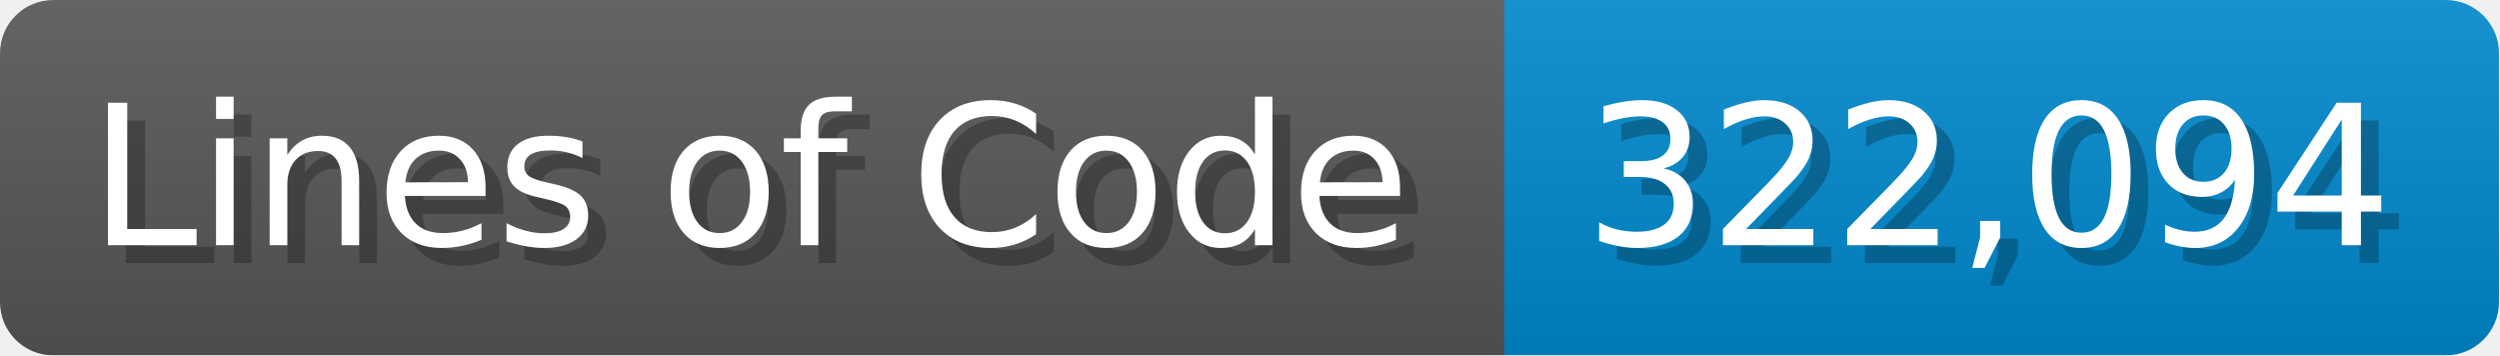
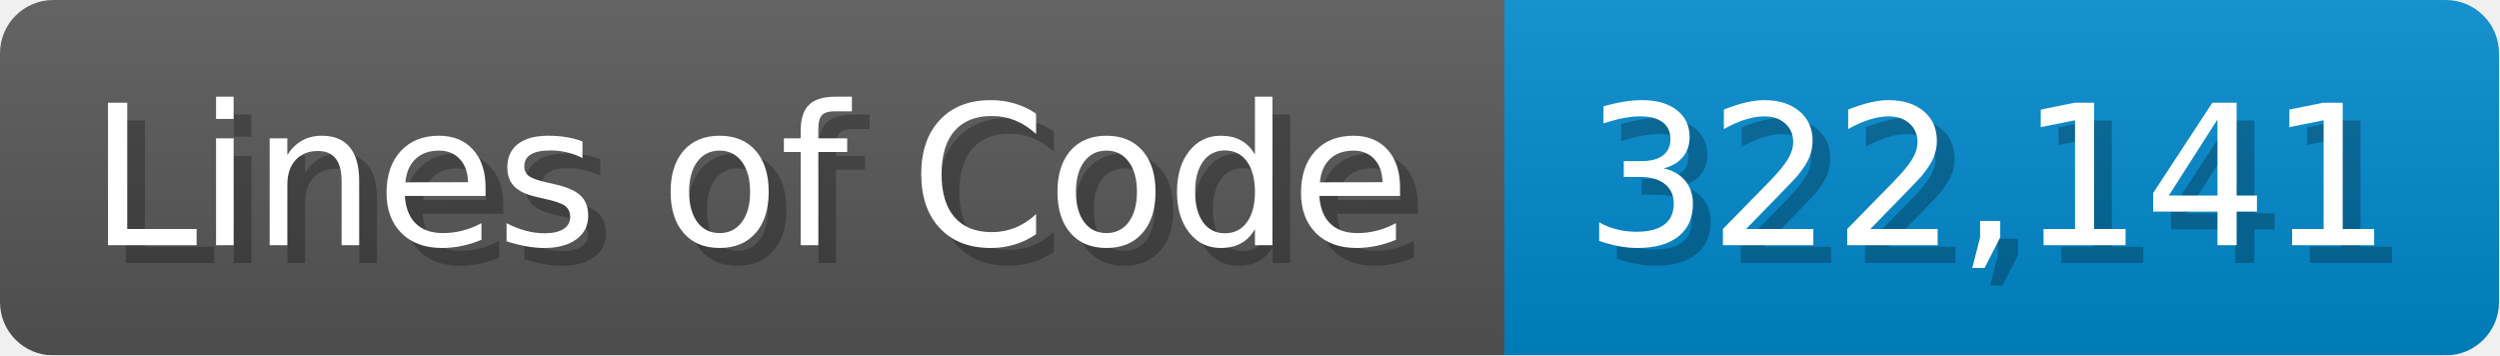
<svg xmlns="http://www.w3.org/2000/svg" width="140.7" height="20" viewBox="0 0 1407 200">
  <linearGradient id="a" x2="0" y2="100%">
    <stop offset="0" stop-opacity=".1" stop-color="#EEE" />
    <stop offset="1" stop-opacity=".1" />
  </linearGradient>
  <mask id="m">
    <rect width="1407" height="200" rx="30" fill="#FFF" />
  </mask>
  <g mask="url(#m)">
    <rect width="847" height="200" fill="#555" />
    <rect width="560" height="200" fill="#08C" x="847" />
    <rect width="1407" height="200" fill="url(#a)" />
  </g>
  <g fill="#fff" text-anchor="start" font-family="Verdana,DejaVu Sans,sans-serif" font-size="110">
    <text x="60" y="148" textLength="747" fill="#000" opacity="0.25">Lines of Code</text>
    <text x="50" y="138" textLength="747">Lines of Code</text>
-     <text x="902" y="148" textLength="460" fill="#000" opacity="0.25">322,094</text>
-     <text x="892" y="138" textLength="460">322,094</text>
+     <text x="902" y="148" textLength="460" fill="#000" opacity="0.25">322,141</text>
+     <text x="892" y="138" textLength="460">322,141</text>
  </g>
</svg>
